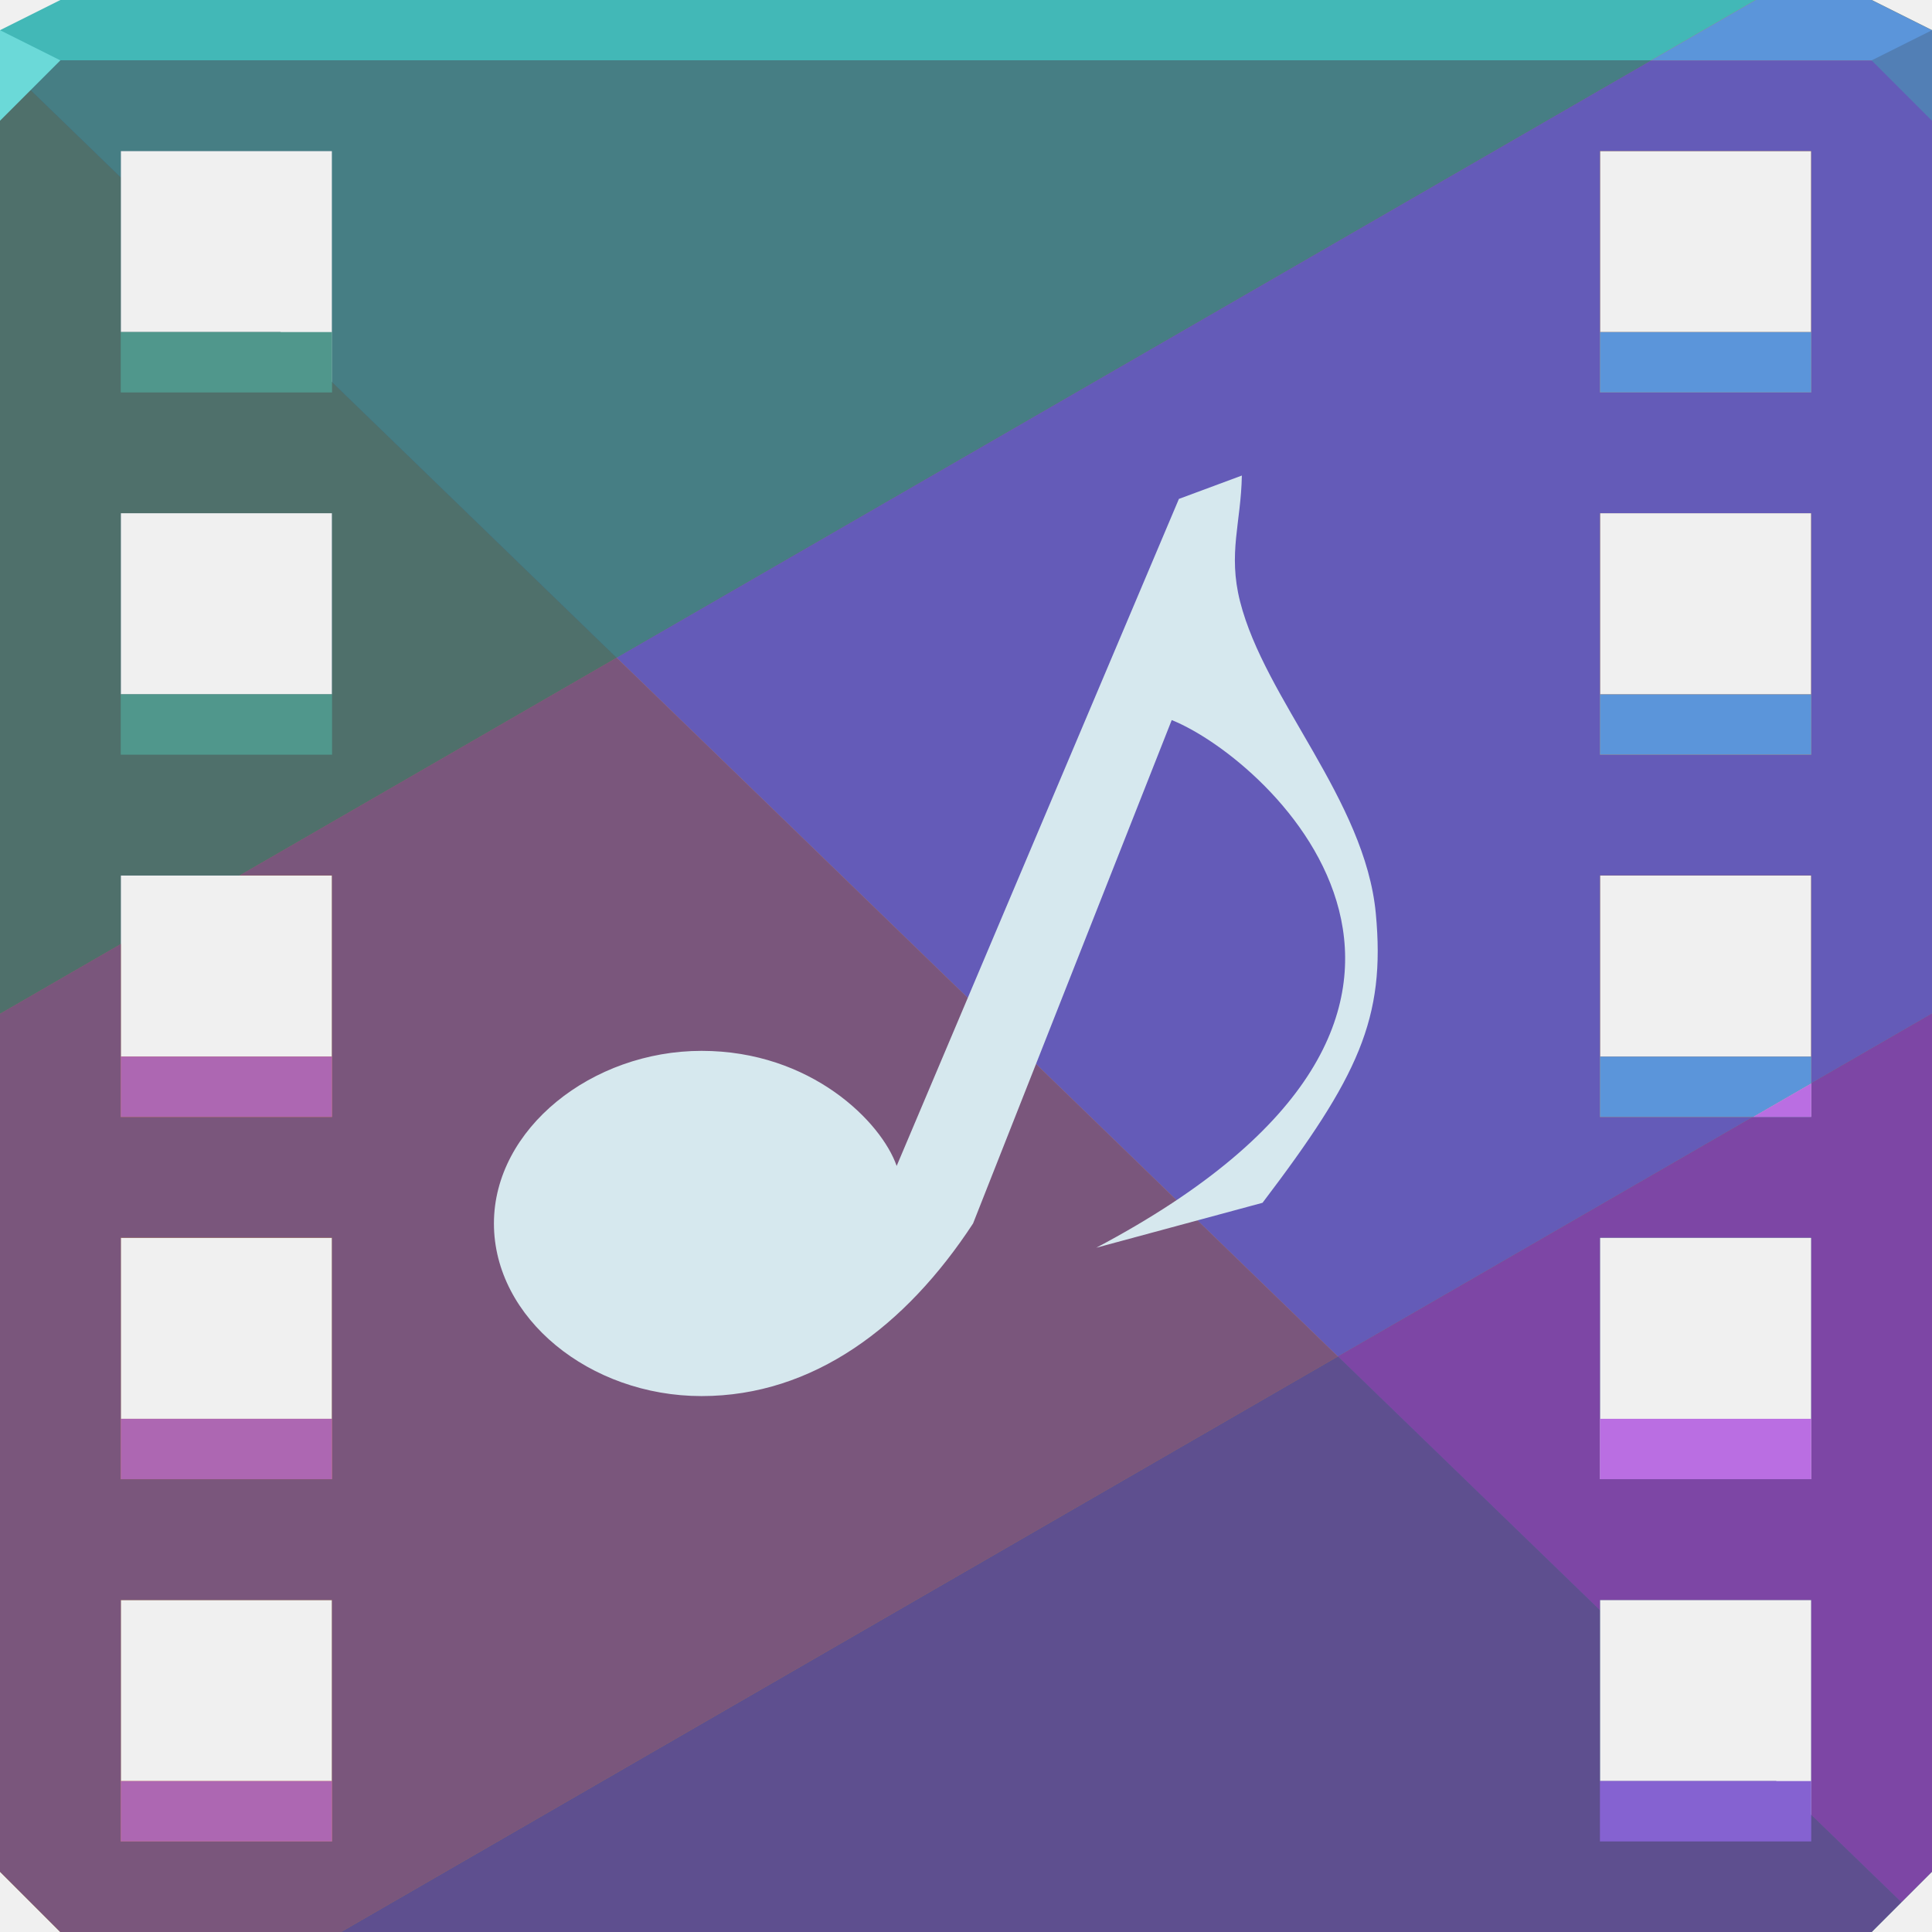
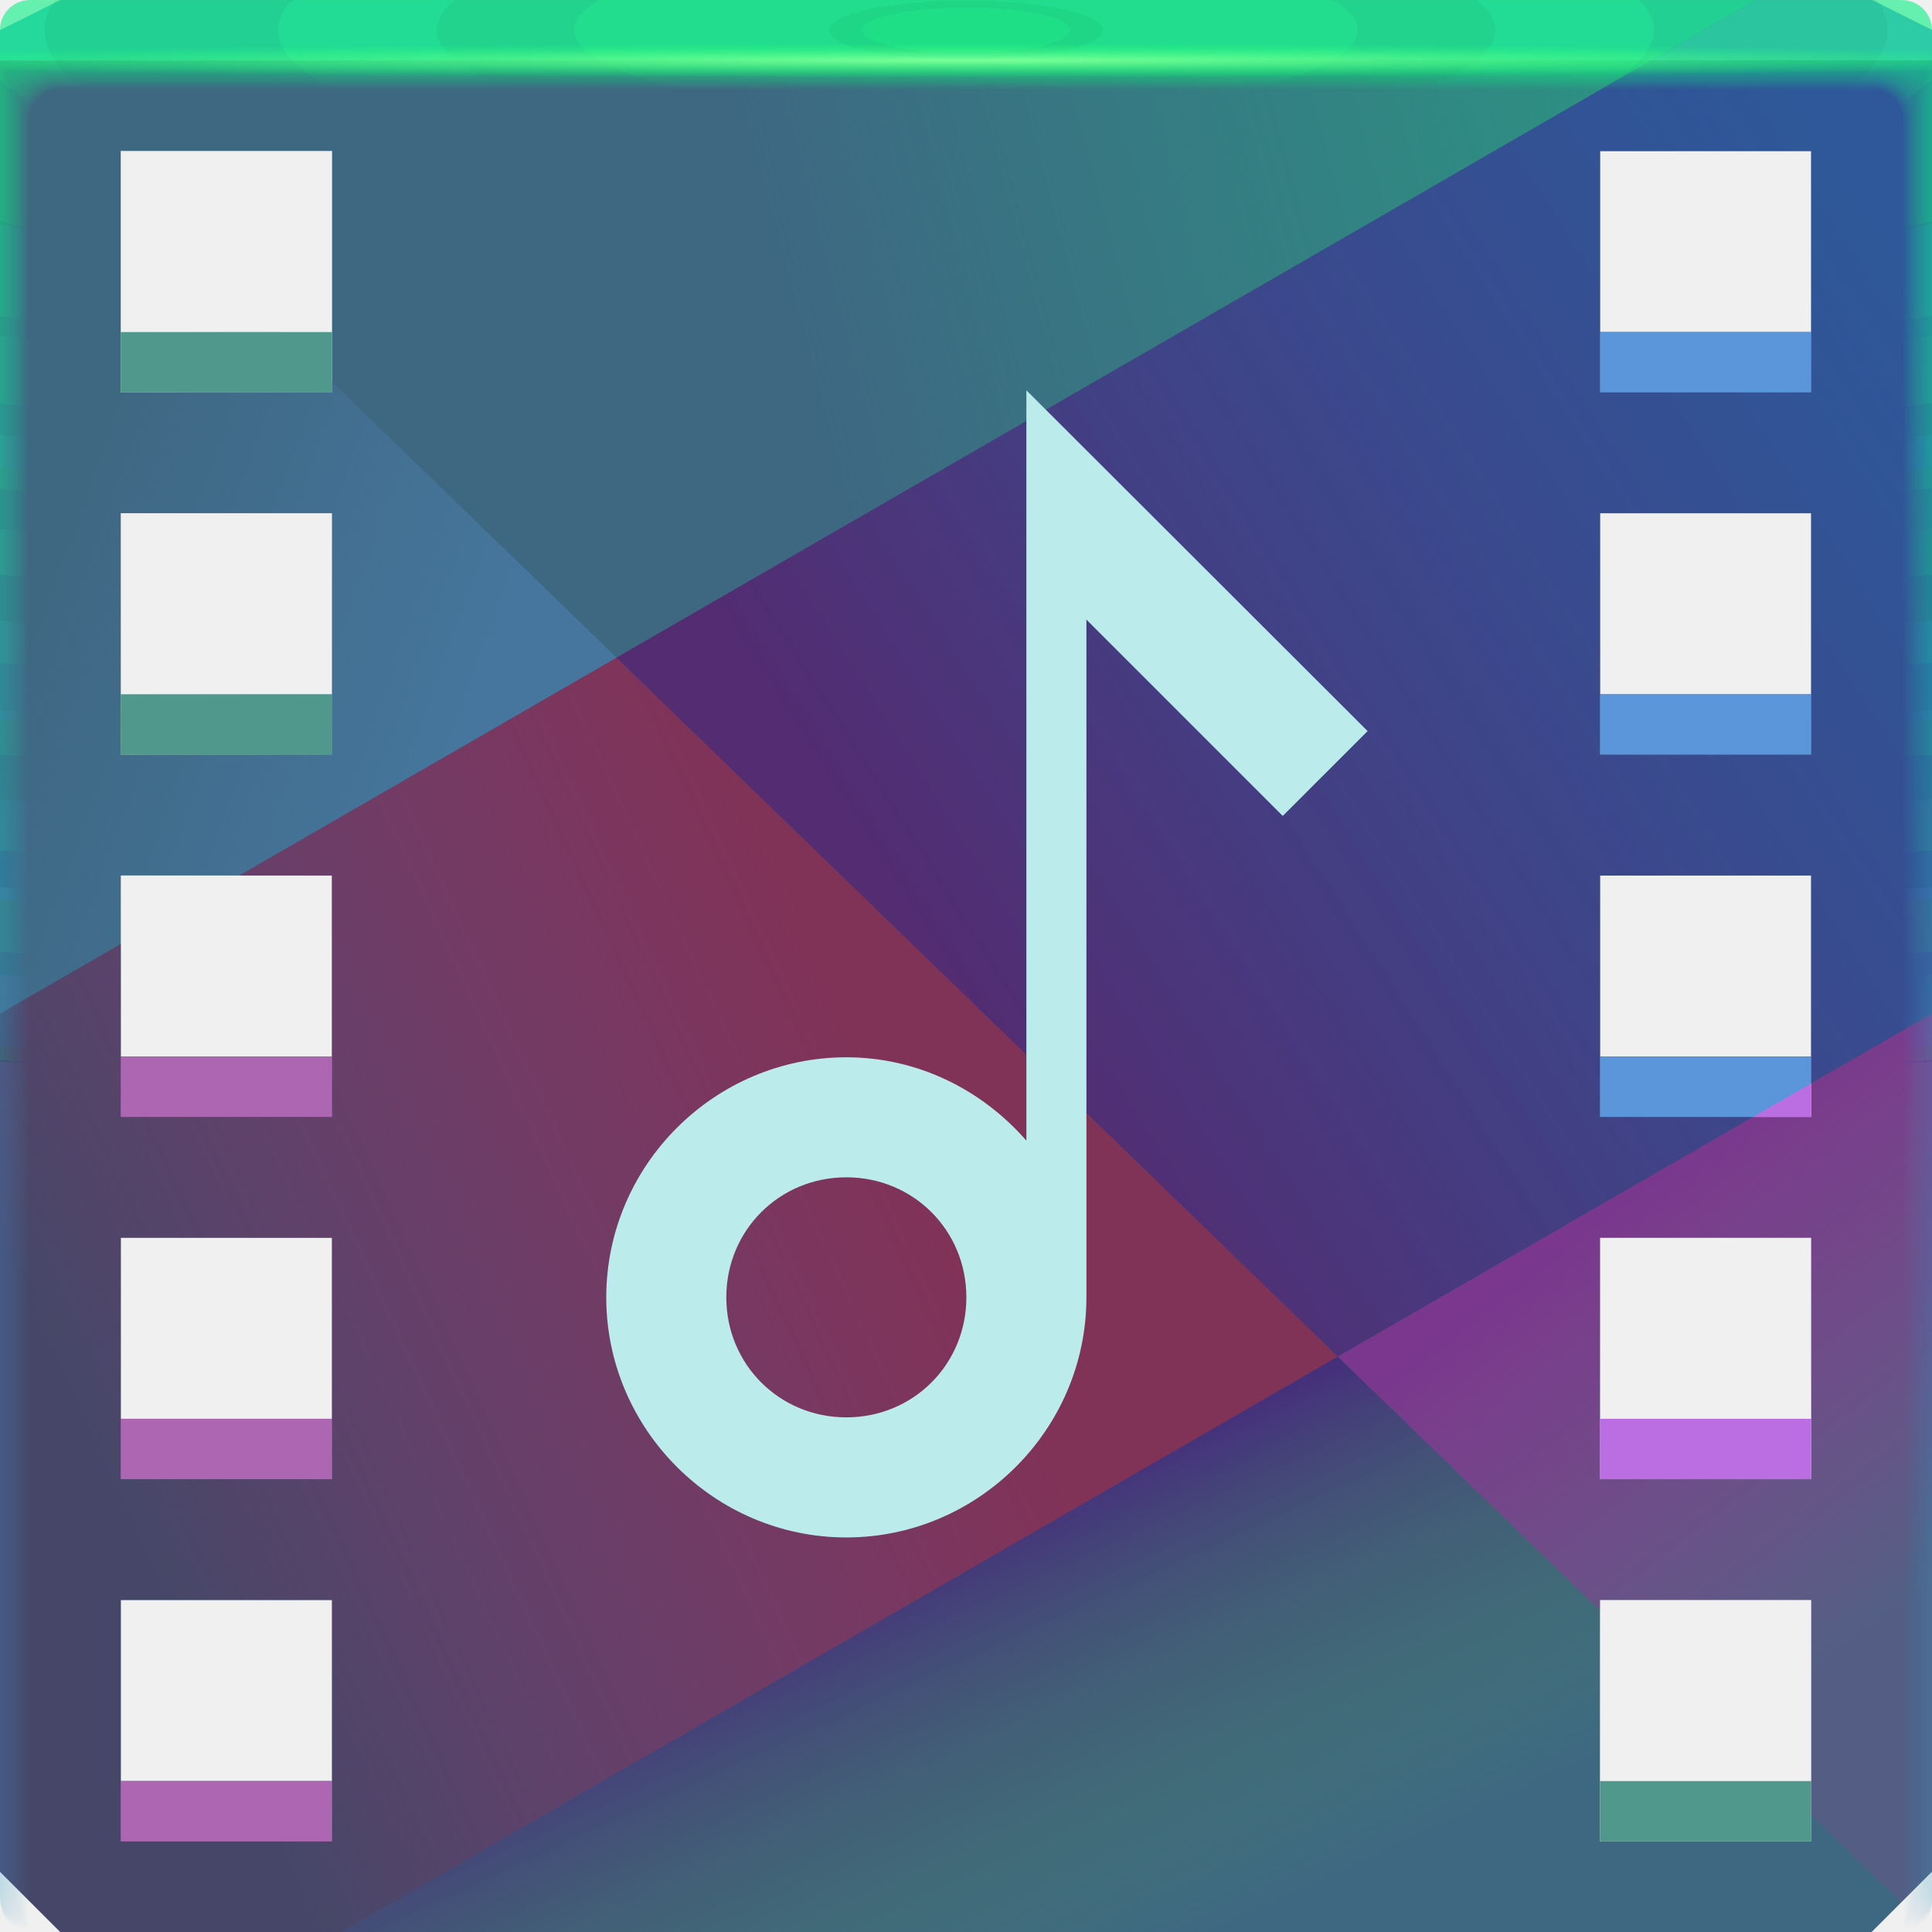
- <svg xmlns="http://www.w3.org/2000/svg" width="64" height="64" id="svg13094" version="1.1">
-   <defs id="defs13096" />
-   <path style="color:#000000;display:inline;overflow:visible;visibility:visible;fill:#42b8b7;fill-opacity:1;fill-rule:nonzero;stroke:none;stroke-width:2.286;marker:none;enable-background:accumulate" d="M 2,0 0,1 0,2 32,2 64,2 64,1 62,0 32,0 Z" id="path6502-7" />
-   <path id="path3029" d="m 0,2 0,32 0,28 2,2 30,0 30,0 2,-2 0,-28 0,-32 -32,0 z m 4,3 7,0 0,8 -7,0 z m 49,0 7,0 0,8 -7,0 z m -49,12 7,0 0,8 -7,0 z m 49,0 7,0 0,8 -7,0 z m -49,12 7,0 0,8 -7,0 z m 49,0 7,0 0,8 -7,0 z m -49,12 7,0 0,8 -7,0 z m 49,0 7,0 0,8 -7,0 z m -49,12 7,0 0,8 -7,0 z m 49,0 7,0 0,8 -7,0 z" style="color:#000000;display:inline;overflow:visible;visibility:visible;fill:#3e6782;fill-opacity:1;fill-rule:nonzero;stroke:none;stroke-width:2.286;marker:none;enable-background:accumulate" />
-   <path style="color:#000000;display:inline;overflow:visible;visibility:visible;opacity:1;fill:#d57e39;fill-opacity:1;fill-rule:nonzero;stroke:none;stroke-width:1;stroke-linecap:butt;stroke-linejoin:miter;stroke-miterlimit:4;stroke-dasharray:none;stroke-dashoffset:0;stroke-opacity:1;marker:none;enable-background:accumulate" d="M 58.158,0 54.693,2 7.928,29 11,29 11,35 4,35 4,31.268 0,33.578 0,34 0,62 2,64 11.307,64 58.072,37 60,35.887 64,33.578 64,2 64,1 62,0 58.158,0 Z M 53,5 l 7,0 0,6 -7,0 0,-6 z m 0,12 7,0 0,6 -7,0 0,-6 z m 0,12 7,0 0,6 -7,0 0,-6 z m -49,12 7,0 0,6 -7,0 0,-6 z m 0,12 7,0 0,6 -7,0 0,-6 z" id="rect4191" />
-   <path style="color:#000000;display:inline;overflow:visible;visibility:visible;opacity:1;fill:#7a567c;fill-opacity:1;fill-rule:nonzero;stroke:none;stroke-width:1;stroke-linecap:butt;stroke-linejoin:miter;stroke-miterlimit:4;stroke-dasharray:none;stroke-dashoffset:0;stroke-opacity:1;marker:none;enable-background:accumulate" d="M 20.424 21.785 L 7.928 29 L 11 29 L 11 37 L 4 37 L 4 31.268 L 0 33.578 L 0 34 L 0 62 L 2 64 L 11.307 64 L 44.322 44.938 L 20.424 21.785 z M 4 41 L 11 41 L 11 49 L 4 49 L 4 41 z M 4 53 L 11 53 L 11 61 L 4 61 L 4 53 z " id="path4256" />
-   <path style="color:#000000;display:inline;overflow:visible;visibility:visible;opacity:1;fill:#645bb8;fill-opacity:1;fill-rule:nonzero;stroke:none;stroke-width:1;stroke-linecap:butt;stroke-linejoin:miter;stroke-miterlimit:4;stroke-dasharray:none;stroke-dashoffset:0;stroke-opacity:1;marker:none;enable-background:accumulate" d="M 54.693 2 L 20.424 21.785 L 44.322 44.938 L 58.072 37 L 53 37 L 53 29 L 60 29 L 60 35.887 L 64 33.578 L 64 2 L 54.693 2 z M 53 5 L 60 5 L 60 13 L 53 13 L 53 5 z M 53 17 L 60 17 L 60 25 L 53 25 L 53 17 z " id="path4573" />
-   <path style="color:#000000;display:inline;overflow:visible;visibility:visible;fill:#4f706b;fill-opacity:1;fill-rule:nonzero;stroke:none;stroke-width:2.286;marker:none;enable-background:accumulate" d="M 0 2 L 0 33.578 L 4 31.268 L 4 29 L 7.928 29 L 20.424 21.785 L 9.291 11 L 4 11 L 4 5.875 L 0 2 z M 4 17 L 11 17 L 11 23 L 4 23 L 4 17 z " id="path4290" />
-   <path style="color:#000000;display:inline;overflow:visible;visibility:visible;fill:#467e84;fill-opacity:1;fill-rule:nonzero;stroke:none;stroke-width:2.286;marker:none;enable-background:accumulate" d="M 0 2 L 4 5.875 L 4 5 L 11 5 L 11 12.656 L 20.424 21.785 L 54.693 2 L 32 2 L 0 2 z " id="path4583" />
-   <path style="color:#000000;display:inline;overflow:visible;visibility:visible;fill:#5e4f8f;fill-opacity:1;fill-rule:nonzero;stroke:none;stroke-width:2.286;marker:none;enable-background:accumulate" d="M 44.322 44.938 L 11.307 64 L 62 64 L 62.984 63.016 L 58.838 59 L 53 59 L 53 53.344 L 44.322 44.938 z " id="path4284" />
-   <path style="color:#000000;display:inline;overflow:visible;visibility:visible;fill:#7d46a5;fill-opacity:1;fill-rule:nonzero;stroke:none;stroke-width:2.286;marker:none;enable-background:accumulate" d="M 64 33.578 L 60 35.887 L 60 37 L 58.072 37 L 44.322 44.938 L 53 53.344 L 53 53 L 60 53 L 60 60.125 L 62.984 63.016 L 64 62 L 64 34 L 64 33.578 z M 53 41 L 60 41 L 60 49 L 53 49 L 53 41 z " id="path4578" />
-   <g id="g3043-5" transform="translate(-0.6250001,0.082283)" />
-   <g id="scalable-7" transform="matrix(1.038589,0,0,1.038589,1214.722,1878.812)" style="fill:#ffffff" />
-   <path id="path4585" d="m 4,11 0,2 7,0 0,-2 -7,0 z m 0,12 0,2 7,0 0,-2 -7,0 z" style="color:#000000;display:inline;overflow:visible;visibility:visible;fill:#50978c;fill-opacity:1;fill-rule:nonzero;stroke:none;stroke-width:2.286;marker:none;enable-background:accumulate" />
-   <path style="color:#000000;display:inline;overflow:visible;visibility:visible;fill:#ba6ee2;fill-opacity:1;fill-rule:nonzero;stroke:none;stroke-width:2.286;marker:none;enable-background:accumulate" d="M 60 35.887 L 58.072 37 L 60 37 L 60 35.887 z M 53 47 L 53 49 L 60 49 L 60 47 L 53 47 z " id="path4352" />
-   <path style="color:#000000;display:inline;overflow:visible;visibility:visible;fill:#8562d1;fill-opacity:1;fill-rule:nonzero;stroke:none;stroke-width:2.286;marker:none;enable-background:accumulate" d="m 53,59 0,2 7,0 0,-2 -7,0 z" id="path4580" />
-   <path style="color:#000000;display:inline;overflow:visible;visibility:visible;fill:#5b95da;fill-opacity:1;fill-rule:nonzero;stroke:none;stroke-width:2.286;marker:none;enable-background:accumulate" d="M 53 11 L 53 13 L 60 13 L 60 11 L 53 11 z M 53 23 L 53 25 L 60 25 L 60 23 L 53 23 z M 53 35 L 53 37 L 58.072 37 L 60 35.887 L 60 35 L 53 35 z " id="path4338" />
-   <path style="color:#000000;display:inline;overflow:visible;visibility:visible;fill:#ad67b2;fill-opacity:1;fill-rule:nonzero;stroke:none;stroke-width:2.286;marker:none;enable-background:accumulate" d="M 4 35 L 4 37 L 11 37 L 11 35 L 4 35 z M 4 47 L 4 49 L 11 49 L 11 47 L 4 47 z M 4 59 L 4 61 L 11 61 L 11 59 L 4 59 z " id="path4334" />
-   <path style="fill:#6bd9d8;fill-opacity:1;fill-rule:nonzero" d="M 0,1 0,4 2,2 Z" id="path4298-6" />
-   <path id="path4606" d="M 58.158,0 54.693,2 64,2 64,1 62,0 58.158,0 Z" style="color:#000000;display:inline;overflow:visible;visibility:visible;opacity:1;fill:#5b95da;fill-opacity:1;fill-rule:nonzero;stroke:none;stroke-width:2.286;stroke-linecap:butt;stroke-linejoin:miter;stroke-miterlimit:4;stroke-dasharray:none;stroke-dashoffset:0;stroke-opacity:1;marker:none;enable-background:accumulate" />
-   <path d="M 64,4 62,2 64,1 Z" id="path3028-7" style="fill:#527fb5;fill-opacity:1" />
-   <g id="g3043" transform="translate(73.26766,0.082283)" />
-   <g id="scalable" transform="matrix(1.038589,0,0,1.038589,1288.615,1878.812)" style="fill:#ffffff" />
-   <path id="path3999" d="m 41.138,15.753 c -0.028,1.571 -0.464,2.57 -0.06,4.169 0.824,3.253 4.142,6.58 4.497,10.333 0.33,3.488 -0.58,5.412 -3.752,9.589 l -5.509,1.489 C 51.137,33.494 42.105,25.178 38.815,23.853 l -6.581,16.676 c -2.226,3.401 -5.289,5.718 -8.993,5.718 -3.705,0 -6.879,-2.578 -6.879,-5.718 0,-3.14 3.246,-5.718 6.879,-5.718 3.633,0 5.96,2.363 6.462,3.812 L 39.053,16.527 z" style="color:#000000;fill:#d6e8ee;fill-opacity:1;fill-rule:nonzero;stroke:none;stroke-width:1;marker:none;visibility:visible;display:inline;overflow:visible;enable-background:accumulate" />
+ <svg xmlns="http://www.w3.org/2000/svg" xmlns:xlink="http://www.w3.org/1999/xlink" width="64" height="64" version="1.1">
+   <defs>
+     <style id="current-color-scheme" type="text/css">.ColorScheme-Text{color:#090d11;}.ColorScheme-Background{color:#ffffff;}</style>
+     <radialGradient id="radialGradient2160632" cx="35.574" cy="1.019" r="32" gradientTransform="matrix(0,1.1252,-5.1753,0,37.271,-39.029)" gradientUnits="userSpaceOnUse" xlink:href="#a-6-5" />
+     <linearGradient id="a-6-5">
+       <stop stop-color="#14f176" stop-opacity=".07" offset="0" />
+       <stop stop-color="#209fce" stop-opacity=".02" offset="1" />
+     </linearGradient>
+     <radialGradient id="radialGradient2160634" cx="35.574" cy="1.036" r="32" gradientTransform="matrix(0,1.1252,-5.1753,0,37.363,-39.029)" gradientUnits="userSpaceOnUse" xlink:href="#a-6-5" />
+     <radialGradient id="radialGradient2160636" cx="35.574" cy="1.055" r="32" gradientTransform="matrix(0,1.1252,-5.1753,0,37.458,-39.029)" gradientUnits="userSpaceOnUse" xlink:href="#a-6-5" />
+     <radialGradient id="radialGradient2160638" cx="35.574" cy="1.071" r="32" gradientTransform="matrix(0,1.1252,-5.1753,0,37.544,-39.029)" gradientUnits="userSpaceOnUse" xlink:href="#a-6-5" />
+     <radialGradient id="radialGradient2160640" cx="35.574" cy="1.091" r="32" gradientTransform="matrix(0,1.1252,-5.1753,0,37.648,-39.029)" gradientUnits="userSpaceOnUse" xlink:href="#a-6-5" />
+     <radialGradient id="radialGradient2160642" cx="35.574" cy="1.113" r="32" gradientTransform="matrix(0,1.1252,-5.1753,0,37.758,-39.029)" gradientUnits="userSpaceOnUse" xlink:href="#a-6-5" />
+     <radialGradient id="radialGradient2160644" cx="35.574" cy="1.135" r="32" gradientTransform="matrix(0,1.1252,-5.1753,0,37.875,-39.029)" gradientUnits="userSpaceOnUse" xlink:href="#a-6-5" />
+     <radialGradient id="radialGradient2160646" cx="35.574" cy="1.159" r="32" gradientTransform="matrix(0,1.1252,-5.1753,0,38,-39.029)" gradientUnits="userSpaceOnUse" xlink:href="#a-6-5" />
+     <radialGradient id="radialGradient2160648" cx="35.574" cy="1.18" r="32" gradientTransform="matrix(0,1.1252,-5.1753,0,38.107,-39.029)" gradientUnits="userSpaceOnUse" xlink:href="#a-6-5" />
+     <radialGradient id="radialGradient2160650" cx="35.574" cy="1.208" r="32" gradientTransform="matrix(0,1.1252,-5.1753,0,38.252,-39.029)" gradientUnits="userSpaceOnUse" xlink:href="#a-6-5" />
+     <radialGradient id="radialGradient2160652" cx="35.574" cy="1.239" r="32" gradientTransform="matrix(0,1.1252,-5.1753,0,38.411,-39.029)" gradientUnits="userSpaceOnUse" xlink:href="#a-6-5" />
+     <radialGradient id="radialGradient2160654" cx="35.574" cy="1.273" r="32" gradientTransform="matrix(0,1.1252,-5.1753,0,38.587,-39.029)" gradientUnits="userSpaceOnUse" xlink:href="#a-6-5" />
+     <radialGradient id="radialGradient2160656" cx="35.574" cy="1.304" r="32" gradientTransform="matrix(0,1.1252,-5.1753,0,38.75,-39.029)" gradientUnits="userSpaceOnUse" xlink:href="#a-6-5" />
+     <radialGradient id="radialGradient2160658" cx="35.574" cy="1.346" r="32" gradientTransform="matrix(0,1.1252,-5.1753,0,38.966,-39.029)" gradientUnits="userSpaceOnUse" xlink:href="#a-6-5" />
+     <radialGradient id="radialGradient2160660" cx="35.574" cy="1.393" r="32" gradientTransform="matrix(0,1.1252,-5.1753,0,39.208,-39.029)" gradientUnits="userSpaceOnUse" xlink:href="#a-6-5" />
+     <radialGradient id="radialGradient2160662" cx="35.574" cy="1.439" r="32" gradientTransform="matrix(0,1.1252,-5.1753,0,39.446,-39.029)" gradientUnits="userSpaceOnUse" xlink:href="#a-6-5" />
+     <radialGradient id="radialGradient2160664" cx="36.463" cy="1.498" r="32" gradientTransform="matrix(0 .018045 -1.2755 0 33.91 1.3415)" gradientUnits="userSpaceOnUse">
+       <stop stop-color="#7dff99" offset="0" />
+       <stop stop-color="#1eff74" stop-opacity="0" offset="1" />
+     </radialGradient>
+     <linearGradient id="linearGradient148791" x1="57.302" x2="24" y1="-4.874" y2="4" gradientUnits="userSpaceOnUse">
+       <stop stop-color="#299983" offset="0" />
+       <stop stop-color="#299983" stop-opacity="0" offset="1" />
+     </linearGradient>
+     <linearGradient id="linearGradient149125" x1="26" x2="1.6362e-8" y1="29" y2="41" gradientUnits="userSpaceOnUse">
+       <stop stop-color="#813257" offset="0" />
+       <stop stop-color="#9e3777" stop-opacity="0" offset="1" />
+     </linearGradient>
+     <linearGradient id="linearGradient149133" x1="36.265" x2="43" y1="48.323" y2="63" gradientUnits="userSpaceOnUse">
+       <stop stop-color="#471e7b" stop-opacity=".824" offset="0" />
+       <stop stop-color="#469d53" stop-opacity="0" offset="1" />
+     </linearGradient>
+     <linearGradient id="linearGradient149213" x1="16" x2="2" y1="23" y2="18" gradientUnits="userSpaceOnUse">
+       <stop stop-color="#46769d" offset="0" />
+       <stop stop-color="#46769d" stop-opacity="0" offset="1" />
+     </linearGradient>
+     <linearGradient id="linearGradient169775" x1="28" x2="61" y1="27" y2="6" gradientUnits="userSpaceOnUse">
+       <stop stop-color="#532c72" offset="0" />
+       <stop stop-color="#245fad" stop-opacity=".705" offset="1" />
+     </linearGradient>
+     <linearGradient id="linearGradient170615" x1="49" x2="59" y1="43" y2="56" gradientUnits="userSpaceOnUse">
+       <stop stop-color="#7a378d" offset="0" />
+       <stop stop-color="#a23f8c" stop-opacity=".214" offset="1" />
+     </linearGradient>
+   </defs>
+   <g>
+     <path d="m2 0-2 1v1h64v-1l-2-1h-30z" color="#000000" fill="#42b8b7" />
+     <path d="m0 2v60l2 2h60l2-2v-60h-32zm4 3h7v8h-7zm49 0h7v8h-7zm-49 12h7v8h-7zm49 0h7v8h-7zm-49 12h7v8h-7zm49 0h7v8h-7zm-49 12h7v8h-7zm49 0h7v8h-7zm-49 12h7v8h-7zm49 0h7v8h-7z" color="#000000" fill="#3e6782" />
+     <path d="m58.158 0-3.465 2-46.766 27h3.072v6h-7v-3.732l-4 2.311v28.422l2 2h9.307l46.766-27 1.928-1.113 4-2.309v-32.578l-2-1h-3.842zm-5.158 5h7v6h-7v-6zm0 12h7v6h-7v-6zm0 12h7v6h-7v-6zm-49 12h7v6h-7v-6zm0 12h7v6h-7v-6z" color="#000000" fill="#464768" />
+     <path d="m20.424 21.785-12.496 7.215h3.072v8h-7v-5.732l-4 2.311v28.422l2 2h9.307l33.016-19.062-23.898-23.152zm-16.424 19.215h7v8h-7v-8zm0 12h7v8h-7v-8z" color="#000000" fill="url(#linearGradient149125)" />
+     <path d="m54.693 2-34.27 19.785 23.898 23.152 13.75-7.938h-5.072v-8h7v6.887l4-2.309v-31.578h-9.307zm-1.693 3h7v8h-7v-8zm0 12h7v8h-7v-8z" color="#000000" fill="url(#linearGradient169775)" />
+     <path d="m0 2v31.578l4-2.311v-2.268h3.928l12.496-7.215-11.133-10.785h-5.291v-5.125l-4-3.875zm4 15h7v6h-7v-6z" color="#000000" fill="url(#linearGradient149213)" />
+     <path d="m0 2 4 3.875v-0.875h7v7.656l9.424 9.129 34.27-19.785h-54.693z" color="#000000" fill="url(#linearGradient148791)" />
+     <path d="m44.322 44.938-33.016 19.062h50.693l0.984-0.984-4.146-4.016h-5.838v-5.656l-8.678-8.406z" color="#000000" fill="url(#linearGradient149133)" />
+     <path d="m64 33.578-4 2.309v1.113h-1.928l-13.75 7.938 8.678 8.406v-0.344h7v7.125l2.984 2.891 1.016-1.016v-28.422zm-11 7.422h7v8h-7v-8z" color="#000000" fill="url(#linearGradient170615)" />
+     <path d="m4 11v2h7v-2h-7zm0 12v2h7v-2h-7z" color="#000000" fill="#50978c" />
+     <path d="m60 35.887-1.928 1.113h1.928v-1.113zm-7 11.113v2h7v-2h-7z" color="#000000" fill="#ba6ee2" />
+     <path d="m53 59v2h7v-2h-7z" color="#000000" fill="#50978c" />
+     <path d="m53 11v2h7v-2h-7zm0 12v2h7v-2h-7zm0 12v2h5.072l1.928-1.113v-0.887h-7z" color="#000000" fill="#5b95da" />
+     <path d="m4 35v2h7v-2h-7zm0 12v2h7v-2h-7zm0 12v2h7v-2h-7z" color="#000000" fill="#ad67b2" />
+     <path d="m58.158 0-3.465 2h9.307v-1l-2-1h-3.842z" color="#000000" fill="#5b95da" />
+   </g>
+   <g transform="translate(20.221 19.169)">
+     <path id="f" class="ColorScheme-Text" d="m13.779-6.24v24.856c-1.462-1.675-3.584-2.761-5.964-2.761-4.369 0-7.953 3.584-7.953 7.953 0 4.369 3.584 7.953 7.953 7.953s7.953-3.584 7.953-7.953v-22.452l6.504 6.504 2.811-2.811zm-5.964 26.071c2.22 0 3.976 1.757 3.976 3.976s-1.757 3.976-3.976 3.976-3.976-1.757-3.976-3.976 1.757-3.976 3.976-3.976z" fill="#bbebeb" />
+   </g>
+   <g transform="translate(3.2081e-5 .0015035)">
+     <path d="m1 0c-0.554 0-1 0.446-1 1v62-0.224 0.224-61h1.752c19.15 2e-3 39.445 0 60.213 0h2.035v61-0.334 0.334-62a0.998 0.998 0 0 0-1-1z" fill="url(#radialGradient2160632)" />
+     <path d="m1 0a0.998 0.998 0 0 0-1 1.006v61.98-0.197c0-0.277 4e-3 -0.184 0.01 0.246 0.012 0.016 0.03-0.297 0.052-0.897v-60c0.072-9e-3 0.133-0.013 0.185-0.013 0.29-0.016 0.357-0.032 0.774-0.044 0.246-0.011 0.496-0.019 0.747-0.019 19.183 2e-3 39.392 0 60.2 0 0.346 0 0.689 0.012 1.023 0.03 0.268 0.01 0.389 0.02 0.52 0.033 0.106 0 0.22 0.01 0.427 0.028v59.744c0.027 0.754 0.05 1.148 0.059 1.123l3e-3 -0.334v0.286-61.762c0-0.143 0-0.22-2e-3 -0.224a0.996 0.996 0 0 0-1.012-0.986h-61.986" fill="url(#radialGradient2160634)" />
+     <path d="m1 0a0.998 0.998 0 0 0-1 1.006v61.966-0.169c0-0.245 8e-3 -0.145 0.021 0.266 0.022 0.034 0.06-0.247 0.104-0.807v-59.988a0.744 0.744 0 0 1 0.173-0.025c0.27-0.031 0.341-0.064 0.743-0.088 0.242-0.022 0.492-0.037 0.742-0.037 19.217 2e-3 39.34 0 60.187 0 0.347 0 0.69 0.024 1.013 0.06 0.256 0.02 0.372 0.042 0.494 0.065 0.1 0 0.206 0.02 0.398 0.057v59.731c0.055 0.703 0.102 1.052 0.119 1.003 4e-3 -0.154 6e-3 -0.265 6e-3 -0.333v0.237-61.748c0-0.139 0-0.215-3e-3 -0.224a0.994 0.994 0 0 0-0.807-0.952 1.025 1.025 0 0 0-0.217-0.02h-61.973" fill="url(#radialGradient2160636)" />
+     <path d="m1 0a0.998 0.998 0 0 0-1 1.005v61.953-0.14c0-0.213 0.012-0.107 0.031 0.287 0.034 0.05 0.091-0.198 0.156-0.718v-59.974a0.45 0.45 0 0 1 0.16-0.037c0.252-0.048 0.327-0.097 0.715-0.132 0.238-0.034 0.487-0.056 0.737-0.056 19.25 2e-3 39.286 0 60.173 0 0.348 0 0.688 0.036 1.001 0.09 0.244 0.029 0.356 0.062 0.47 0.098 0.091 0 0.19 0.03 0.37 0.085v59.718c0.082 0.653 0.151 0.957 0.176 0.884 7e-3 -0.152 0.01-0.262 0.01-0.333v0.188-61.734c0-0.135 0-0.21-4e-3 -0.224a0.992 0.992 0 0 0-0.819-0.94 1.041 1.041 0 0 0-0.217-0.018h-61.96" fill="url(#radialGradient2160638)" />
+     <path d="m1 0a0.998 0.998 0 0 0-1 1.005v61.939-0.113c0-0.18 0.015-0.068 0.042 0.308 0.045 0.067 0.121-0.149 0.208-0.629v-59.96a0.312 0.312 0 0 1 0.148-0.05c0.232-0.063 0.311-0.128 0.684-0.176 0.234-0.044 0.483-0.074 0.732-0.074 19.284 2e-3 39.234 0 60.16 0 0.35 0 0.689 0.048 0.991 0.12 0.232 0.039 0.34 0.083 0.444 0.13 0.085 0 0.176 0.04 0.341 0.114v59.704c0.11 0.603 0.203 0.862 0.236 0.764 0.01-0.148 0.014-0.259 0.014-0.333v0.14-61.721c0-0.13-2e-3 -0.206-6e-3 -0.224a0.991 0.991 0 0 0-0.83-0.927 1.066 1.066 0 0 0-0.22-0.017h-61.944" fill="url(#radialGradient2160640)" />
+     <path d="m1 0a0.998 0.998 0 0 0-1 1.004v61.926-0.084c0-0.148 0.02-0.029 0.052 0.328 0.056 0.084 0.152-0.099 0.26-0.539v-59.949c0.053-0.04 0.097-0.061 0.136-0.061 0.212-0.08 0.297-0.16 0.655-0.22 0.23-0.056 0.477-0.093 0.727-0.093 19.317 2e-3 39.18 0 60.147 0 0.35 0 0.688 0.06 0.98 0.151 0.22 0.047 0.322 0.102 0.418 0.162 0.078 0 0.162 0.049 0.313 0.142v59.69c0.137 0.553 0.253 0.767 0.295 0.645a4.73 4.73 0 0 0 0.017-0.332v0.09-61.705c0-0.126-2e-3 -0.202-7e-3 -0.224a0.99 0.99 0 0 0-0.843-0.914 1.099 1.099 0 0 0-0.218-0.017h-61.932" fill="url(#radialGradient2160642)" />
+     <path d="m1 0a0.998 0.998 0 0 0-1 1.004v61.912-0.056c0-0.117 0.023 0.01 0.063 0.349 0.067 0.1 0.182-0.05 0.312-0.45v-59.935c0.048-0.049 0.088-0.074 0.123-0.074 0.193-0.095 0.282-0.192 0.626-0.264 0.225-0.067 0.472-0.11 0.721-0.11h60.133c0.352 0 0.688 0.071 0.97 0.18a0.944 0.944 0 0 1 0.393 0.194c0.07 0 0.147 0.059 0.284 0.17v59.68c0.164 0.502 0.304 0.671 0.354 0.524 0.014-0.14 0.02-0.25 0.02-0.331v0.042-61.695c0-0.121-2e-3 -0.197-9e-3 -0.224a0.99 0.99 0 0 0-0.854-0.902 1.142 1.142 0 0 0-0.218-0.014h-61.918" fill="url(#radialGradient2160644)" />
+     <path d="m1 0a0.998 0.998 0 0 0-1 1.004v61.898-0.029c0-0.084 0.027 0.049 0.073 0.37 0.079 0.117 0.212 0 0.365-0.36v-59.923c0.043-0.057 0.079-0.086 0.11-0.086 0.174-0.112 0.267-0.225 0.596-0.309a2.19 2.19 0 0 1 0.717-0.129c19.385 2e-3 39.075 0 60.12 0 0.353 0 0.687 0.084 0.958 0.211 0.196 0.066 0.29 0.144 0.368 0.227 0.063 0 0.132 0.068 0.256 0.199v59.665c0.192 0.452 0.354 0.576 0.413 0.404a3.11 3.11 0 0 0 0.024-0.33v-61.687c0-0.117-4e-3 -0.193-0.01-0.224a0.99 0.99 0 0 0-0.868-0.89 1.198 1.198 0 0 0-0.217-0.011h-61.905" fill="url(#radialGradient2160646)" />
+     <path d="m1 0a0.998 0.998 0 0 0-1 1.003v61.885c0-0.052 0.03 0.087 0.084 0.39 0.09 0.135 0.242 0.05 0.416-0.27v-59.911c0.038-0.063 0.07-0.097 0.099-0.097 0.154-0.127 0.251-0.257 0.566-0.352 0.217-0.089 0.463-0.148 0.711-0.148 19.418 2e-3 39.022 0 60.107 0 0.355 0 0.687 0.096 0.947 0.242a0.723 0.723 0 0 1 0.343 0.258c0.056 0 0.118 0.079 0.227 0.227v59.651c0.22 0.402 0.406 0.482 0.473 0.285 0.018-0.132 0.027-0.243 0.027-0.33v-61.721c0-0.113-4e-3 -0.188-0.012-0.224a0.99 0.99 0 0 0-0.879-0.877 1.273 1.273 0 0 0-0.218-0.011h-61.89" fill="url(#radialGradient2160648)" />
+     <path d="m1 0a0.998 0.998 0 0 0-1 1.003v61.899c0-0.02 0.035 0.126 0.094 0.41 0.101 0.152 0.273 0.1 0.468-0.18v-59.897c0.034-0.073 0.062-0.11 0.087-0.11 0.135-0.143 0.236-0.29 0.536-0.397 0.213-0.1 0.459-0.166 0.707-0.166 19.452 2e-3 38.969 0 60.093 0 0.356 0 0.687 0.108 0.936 0.272a0.678 0.678 0 0 1 0.317 0.29c0.05 0 0.103 0.089 0.2 0.256v59.64c0.246 0.352 0.455 0.386 0.531 0.165 0.02-0.128 0.03-0.239 0.03-0.33v-61.755c0-0.108-4e-3 -0.184-0.013-0.224a0.99 0.99 0 0 0-0.891-0.864 1.376 1.376 0 0 0-0.218-0.01h-61.877" fill="url(#radialGradient2160650)" />
+     <path d="m1 0a0.998 0.998 0 0 0-1 1.002v61.913c0 0.013 0.039 0.165 0.105 0.432 0.112 0.168 0.303 0.148 0.52-0.092v-59.882c0.029-0.081 0.053-0.123 0.074-0.123 0.116-0.159 0.222-0.321 0.507-0.44 0.209-0.111 0.454-0.185 0.701-0.185 19.486 2e-3 38.916 0 60.08 0 0.357 0 0.687 0.12 0.925 0.302a0.66 0.66 0 0 1 0.292 0.323c0.043 0 0.089 0.098 0.171 0.284v59.626c0.275 0.302 0.507 0.29 0.591 0.046 0.022-0.125 0.034-0.236 0.034-0.33v-61.791c0-0.104-5e-3 -0.18-0.016-0.224a0.99 0.99 0 0 0-0.903-0.852 1.514 1.514 0 0 0-0.218-8e-3h-61.863" fill="url(#radialGradient2160652)" />
+     <path d="m1 0a0.998 0.998 0 0 0-1 1.002v61.928c0 0.045 0.042 0.203 0.115 0.453 0.123 0.184 0.333 0.197 0.572-3e-3v-59.87c0.024-0.089 0.045-0.135 0.062-0.135 0.097-0.174 0.207-0.353 0.478-0.484 0.204-0.122 0.448-0.203 0.696-0.203 19.519 2e-3 38.863 0 60.067 0a1.4 1.4 0 0 1 0.914 0.332c0.15 0.103 0.224 0.225 0.267 0.355 0.035 0 0.073 0.108 0.142 0.313v59.612c0.302 0.251 0.557 0.196 0.65-0.074a1.7 1.7 0 0 0 0.037-0.33v-61.825c0-0.1-6e-3 -0.175-0.017-0.224a0.99 0.99 0 0 0-0.915-0.84 1.712 1.712 0 0 0-0.218-7e-3h-61.85" fill="url(#radialGradient2160654)" />
+     <path d="m1 0a0.998 0.998 0 0 0-1 1.002v61.942c0 0.077 0.046 0.242 0.126 0.473 0.134 0.201 0.363 0.246 0.624 0.086v-59.856c0.02-0.097 0.035-0.147 0.05-0.147a0.981 0.981 0 0 1 0.447-0.529c0.2-0.133 0.444-0.221 0.691-0.221 19.553 2e-3 38.811 0 60.053 0 0.36 0 0.686 0.144 0.903 0.362a0.688 0.688 0 0 1 0.242 0.388c0.028 0 0.059 0.118 0.114 0.341v59.598c0.33 0.2 0.608 0.1 0.709-0.194 0.026-0.117 0.04-0.228 0.04-0.329v-61.86c0-0.095-6e-3 -0.17-0.018-0.224a0.991 0.991 0 0 0-0.927-0.827 2.015 2.015 0 0 0-0.218-5e-3h-61.836" fill="url(#radialGradient2160656)" />
+     <path d="m1 0a0.998 0.998 0 0 0-1 1.001v61.956c0 0.11 0.05 0.281 0.136 0.494 0.146 0.218 0.394 0.296 0.677 0.176v-59.843c0.014-0.105 0.026-0.16 0.036-0.16a0.967 0.967 0 0 1 0.419-0.572c0.196-0.144 0.439-0.24 0.686-0.24 19.586 2e-3 38.758 0 60.04 0 0.36 0 0.685 0.156 0.892 0.392a0.73 0.73 0 0 1 0.216 0.42c0.021 0 0.044 0.128 0.086 0.37v59.585c0.356 0.15 0.658 5e-3 0.768-0.314 0.029-0.114 0.044-0.224 0.044-0.328v-61.895c0-0.09-7e-3 -0.166-0.02-0.224a0.992 0.992 0 0 0-0.94-0.814 2.524 2.524 0 0 0-0.217-5e-3h-61.823" fill="url(#radialGradient2160658)" />
+     <path d="m1 0a0.998 0.998 0 0 0-1 1v61.972c0 0.142 0.054 0.32 0.147 0.515a0.643 0.643 0 0 0 0.728 0.265v-59.83c0.01-0.114 0.018-0.172 0.025-0.172a0.97 0.97 0 0 1 0.389-0.617c0.192-0.155 0.434-0.258 0.68-0.258 19.62 2e-3 38.705 0 60.027 0 0.362 0 0.686 0.168 0.882 0.422a0.794 0.794 0 0 1 0.19 0.453c0.015 0 0.03 0.137 0.057 0.398v59.572c0.385 0.1 0.71-0.09 0.828-0.434 0.03-0.11 0.047-0.22 0.047-0.328v-61.93c0-0.086-7e-3 -0.161-0.021-0.224a0.994 0.994 0 0 0-0.951-0.802 3.563 3.563 0 0 0-0.219-2e-3h-61.809" fill="url(#radialGradient2160660)" />
+     <path d="m1 0a0.998 0.998 0 0 0-1 1v61.986c0 0.174 0.058 0.358 0.157 0.535a0.802 0.802 0 0 0 0.78 0.355v-59.816c5e-3 -0.122 0.01-0.185 0.013-0.185a0.987 0.987 0 0 1 0.36-0.66c0.187-0.166 0.429-0.277 0.675-0.277 19.653 2e-3 38.652 0 60.013 0 0.363 0 0.685 0.18 0.87 0.452a0.876 0.876 0 0 1 0.166 0.485c7e-3 0 0.015 0.147 0.028 0.427v59.558c0.412 0.05 0.76-0.186 0.887-0.553a1.1 1.1 0 0 0 0.05-0.328v-61.965a0.996 0.996 0 0 0-0.985-1.014 6.67 6.67 0 0 0-0.219 0h-61.795" fill="url(#radialGradient2160662)" />
+     <path d="m1 0a0.998 0.998 0 0 0-1 1v2h64v-1.998a0.998 0.998 0 0 0-1-1h-62z" fill="url(#radialGradient2160664)" />
+   </g>
</svg>
